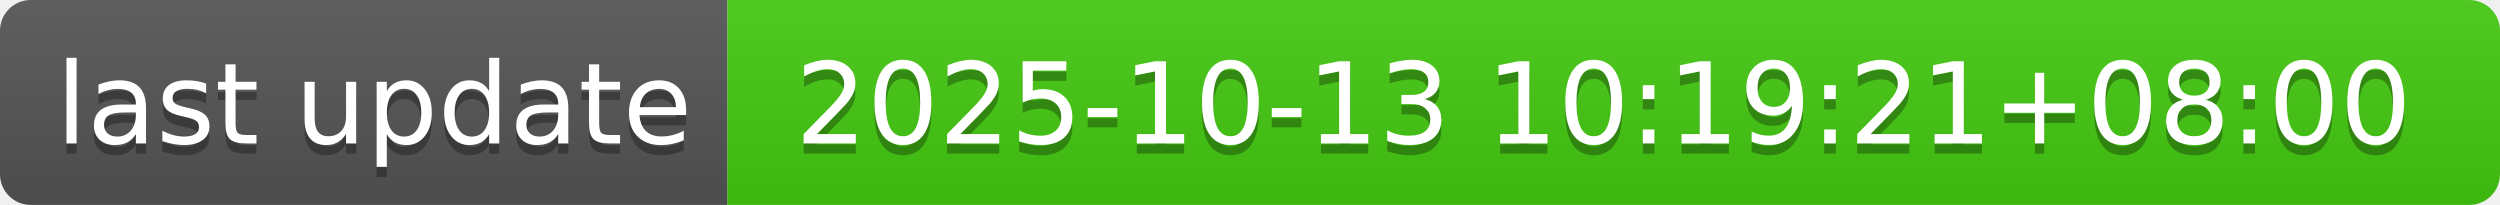
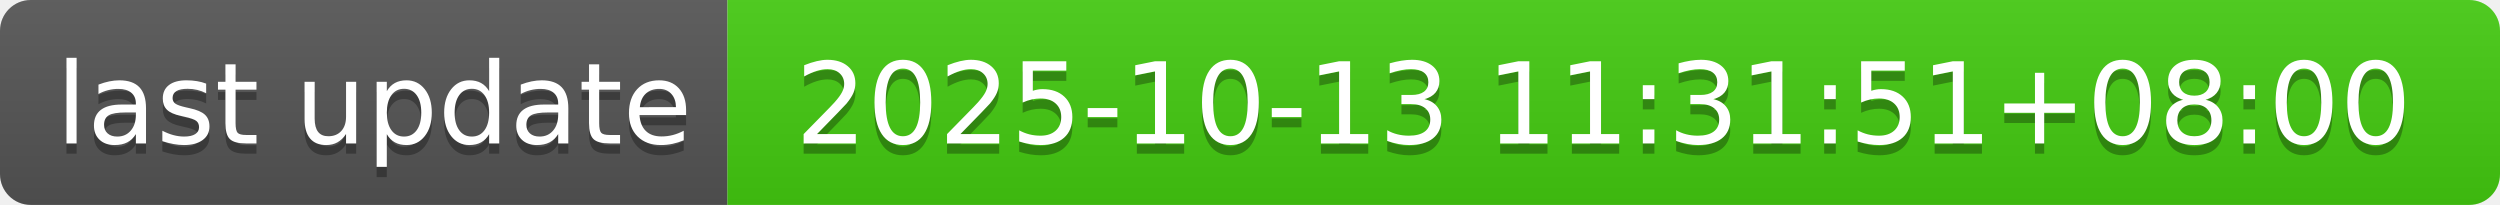
- <svg xmlns="http://www.w3.org/2000/svg" width="244" height="20" role="img" aria-label="last update: 2025-10-13 10:19:21+08:00">
+ <svg xmlns="http://www.w3.org/2000/svg" width="244" height="20" role="img" aria-label="last update: 2025-10-13 11:31:51+08:00">
  <linearGradient id="s" x2="0" y2="100%">
    <stop offset="0" stop-color="#bbb" stop-opacity=".1" />
    <stop offset="1" stop-opacity=".1" />
  </linearGradient>
  <clipPath id="r">
    <rect width="244" height="20" rx="3" fill="#fff" />
  </clipPath>
  <g clip-path="url(#r)">
    <rect width="71" height="20" fill="#555" />
    <rect x="71" width="173" height="20" fill="#4c1" />
    <rect width="244" height="20" fill="url(#s)" />
  </g>
  <g fill="#fff" text-anchor="middle" font-family="Verdana,Geneva,DejaVu Sans,sans-serif" text-rendering="geometricPrecision" font-size="110">
    <text aria-hidden="true" x="365" y="150" fill="#010101" fill-opacity=".3" transform="scale(.1)" textLength="610">last update</text>
    <text x="365" y="140" transform="scale(.1)" fill="#fff" textLength="610">last update</text>
-     <text aria-hidden="true" x="1565" y="150" fill="#010101" fill-opacity=".3" transform="scale(.1)" textLength="1630">2025-10-13 10:19:21+08:00</text>
-     <text x="1565" y="140" transform="scale(.1)" fill="#fff" textLength="1630">2025-10-13 10:19:21+08:00</text>
+     <text aria-hidden="true" x="1565" y="150" fill="#010101" fill-opacity=".3" transform="scale(.1)" textLength="1630">2025-10-13 11:31:51+08:00</text>
+     <text x="1565" y="140" transform="scale(.1)" fill="#fff" textLength="1630">2025-10-13 11:31:51+08:00</text>
  </g>
</svg>
